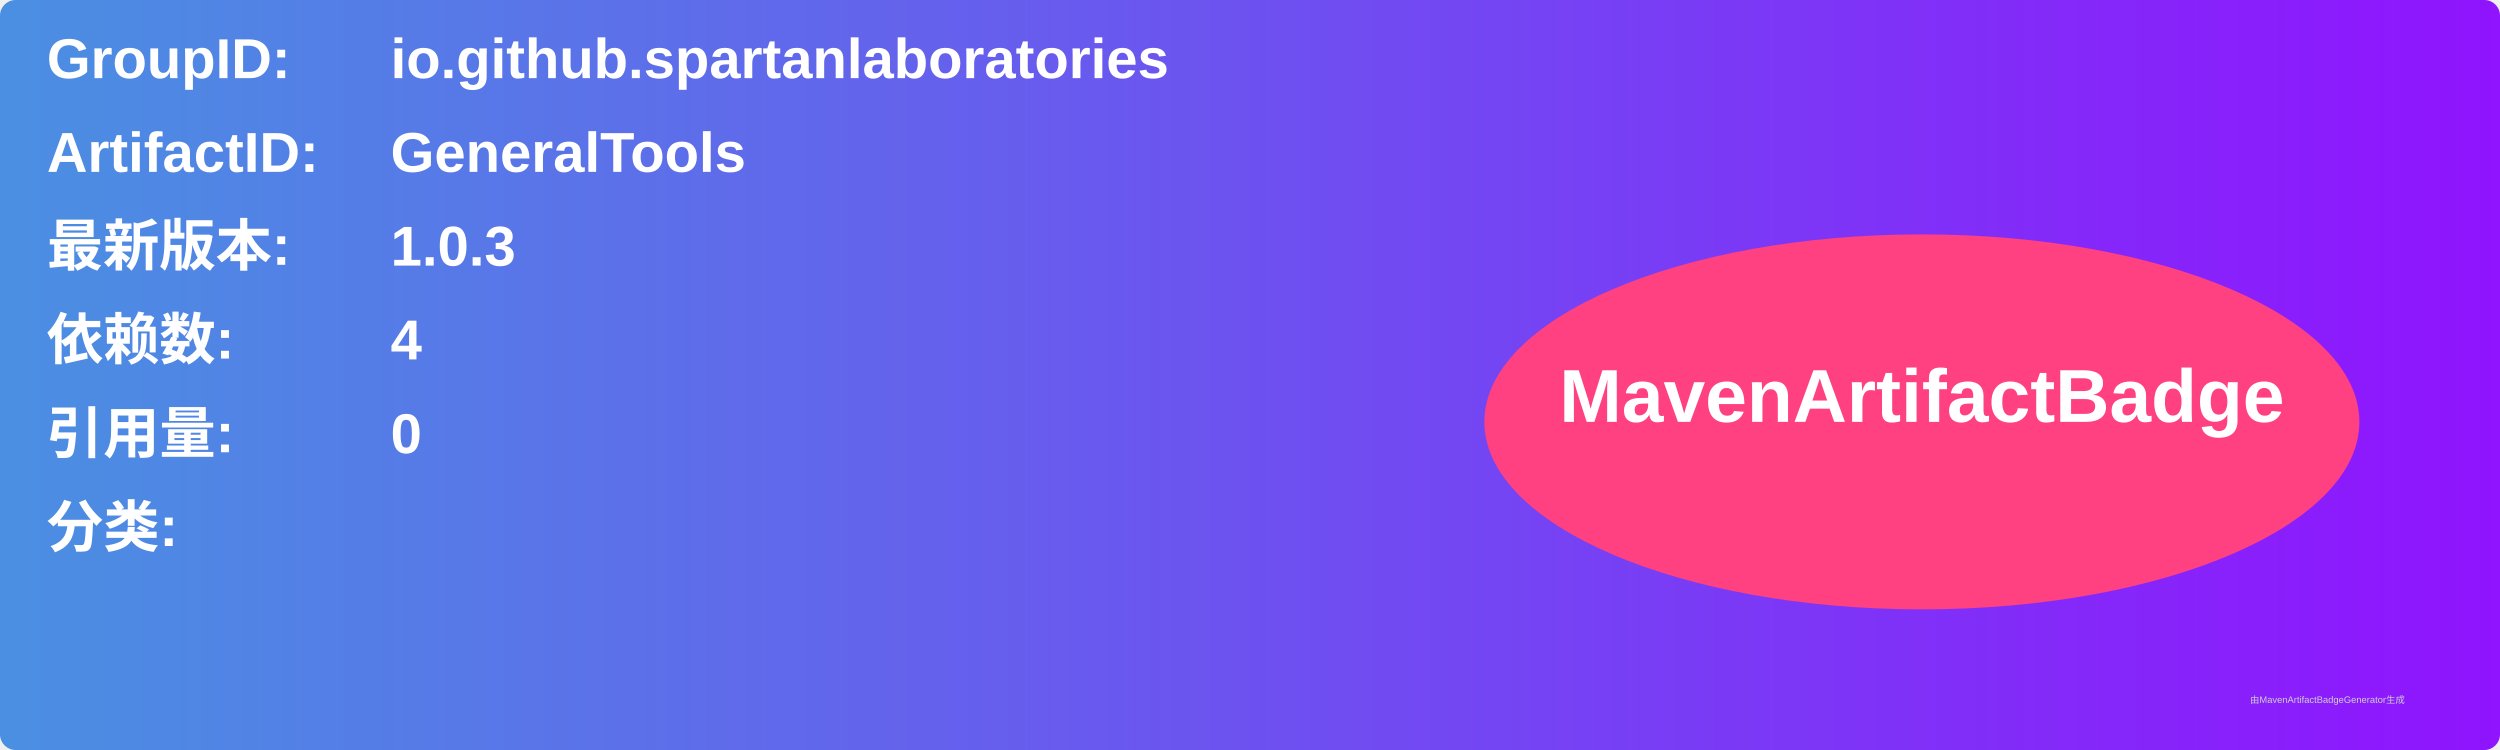
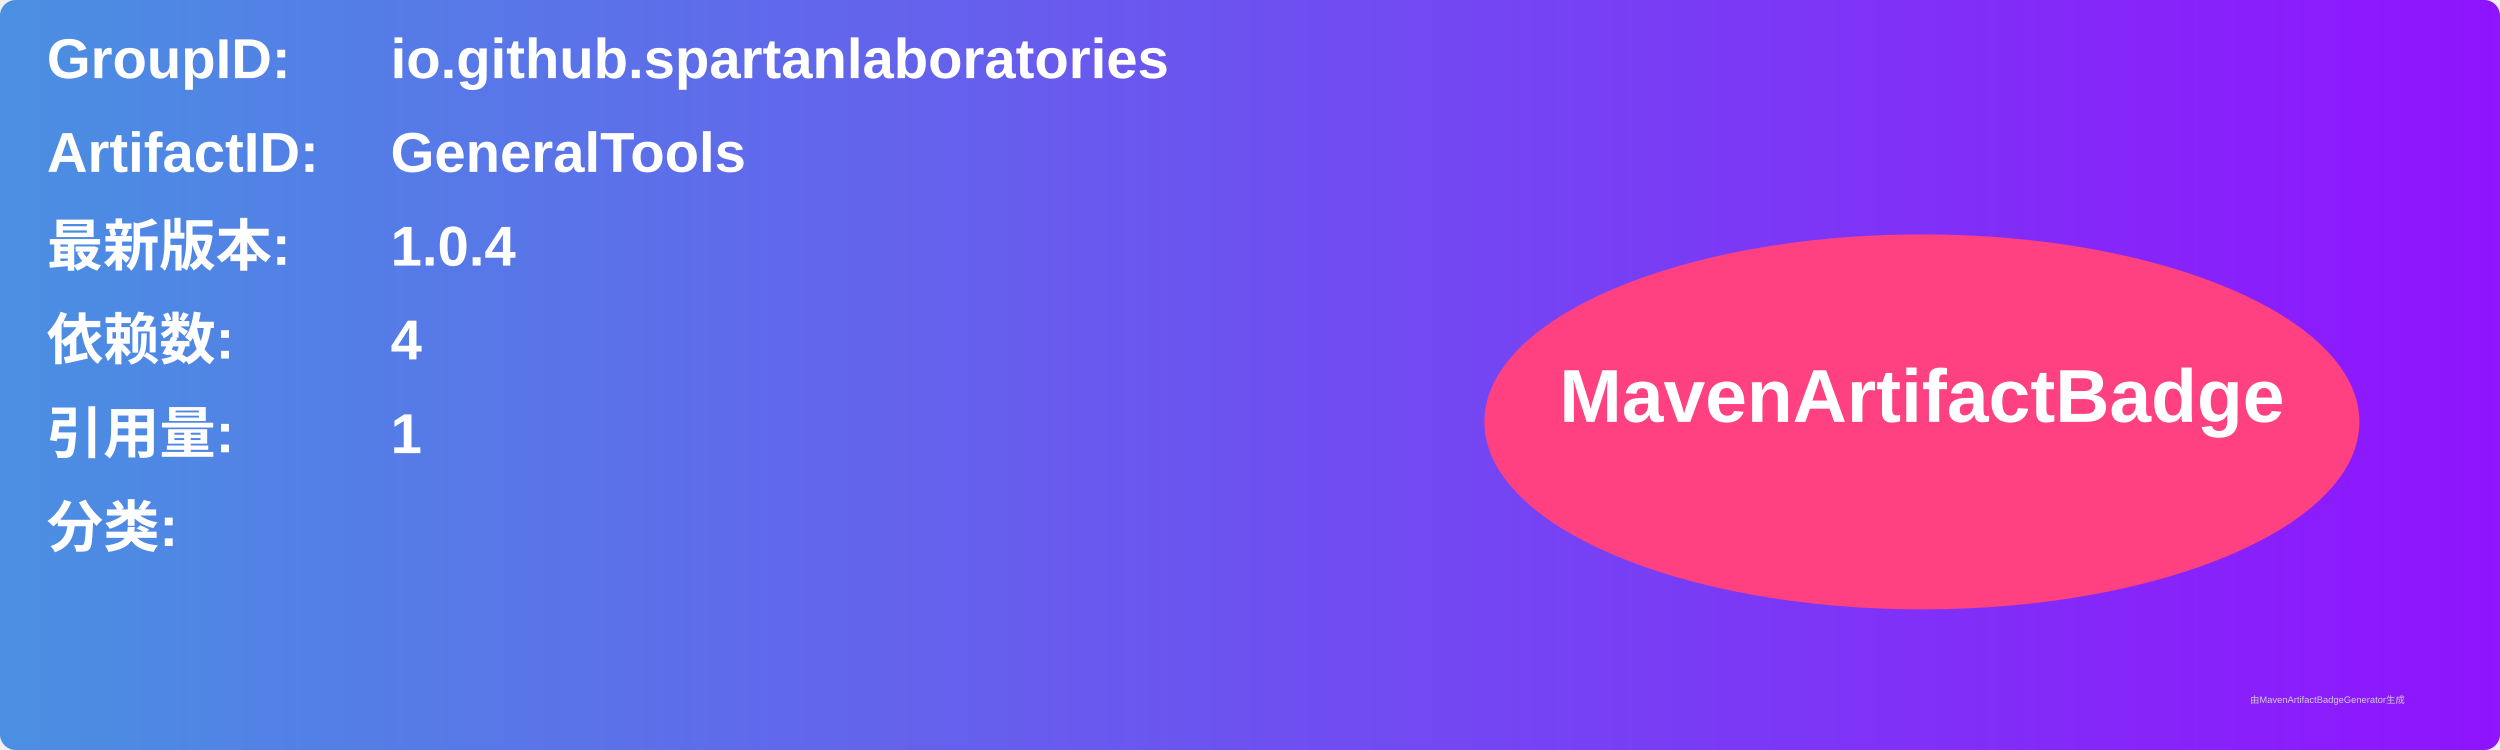
<svg xmlns="http://www.w3.org/2000/svg" width="800" height="240" viewBox="0 0 800 240">
  <linearGradient id="grad" x1="0%" y1="0%" x2="100%" y2="0%">
    <stop offset="0%" stop-color="#4a90e2" />
    <stop offset="100%" stop-color="#9013fe" />
  </linearGradient>
  <rect width="100%" height="100%" rx="5" ry="5" fill="url(#grad)" />
  <g transform="translate(15, 15)">
    <text x="0" y="10" font-family="Arial" font-size="18" fill="white" font-weight="bold" width="260">GroupID:</text>
    <text x="110" y="10" font-family="Arial" font-size="18" fill="white" font-weight="bold" width="460">io.github.spartanlaboratories</text>
    <text x="0" y="40" font-family="Arial" font-size="18" fill="white" font-weight="bold" width="260">ArtifactID:</text>
    <text x="110" y="40" font-family="Arial" font-size="18" fill="white" font-weight="bold" width="460">GeneralTools</text>
    <text x="0" y="70" font-family="Arial" font-size="18" fill="white" font-weight="bold">最新版本:</text>
    <text x="110" y="70" font-family="Arial" font-size="18" fill="white" font-weight="bold">
-       <tspan font-weight="bold">1.0.3</tspan>
+       <tspan font-weight="bold">1.0.4</tspan>
    </text>
    <text x="0" y="100" font-family="Arial" font-size="18" fill="white" font-weight="bold">依赖数: </text>
    <text x="110" y="100" font-family="Arial" font-size="18" fill="white">
      <tspan font-weight="bold">4</tspan>
    </text>
    <text x="0" y="130" font-family="Arial" font-size="18" fill="white" font-weight="bold">引用量: </text>
    <text x="110" y="130" font-family="Arial" font-size="18" fill="white">
-       <tspan font-weight="bold">0</tspan>
+       <tspan font-weight="bold">1</tspan>
    </text>
    <text x="0" y="160" font-family="Arial" font-size="18" fill="white" font-weight="bold">分类:</text>
    <text x="10" y="190" font-family="Arial" font-size="10" fill="white">
      <tspan font-weight="bold" />
    </text>
    <ellipse cx="600" cy="120" rx="140" ry="60" fill="#ff4081" />
    <text x="600" y="120" text-anchor="middle" font-family="Arial" font-size="24" fill="white" font-weight="bold">MavenArtifactBadge</text>
  </g>
  <text x="720" y="225" font-family="Arial" font-size="3" fill="#d0d0d0">由MavenArtifactBadgeGenerator生成</text>
</svg>
